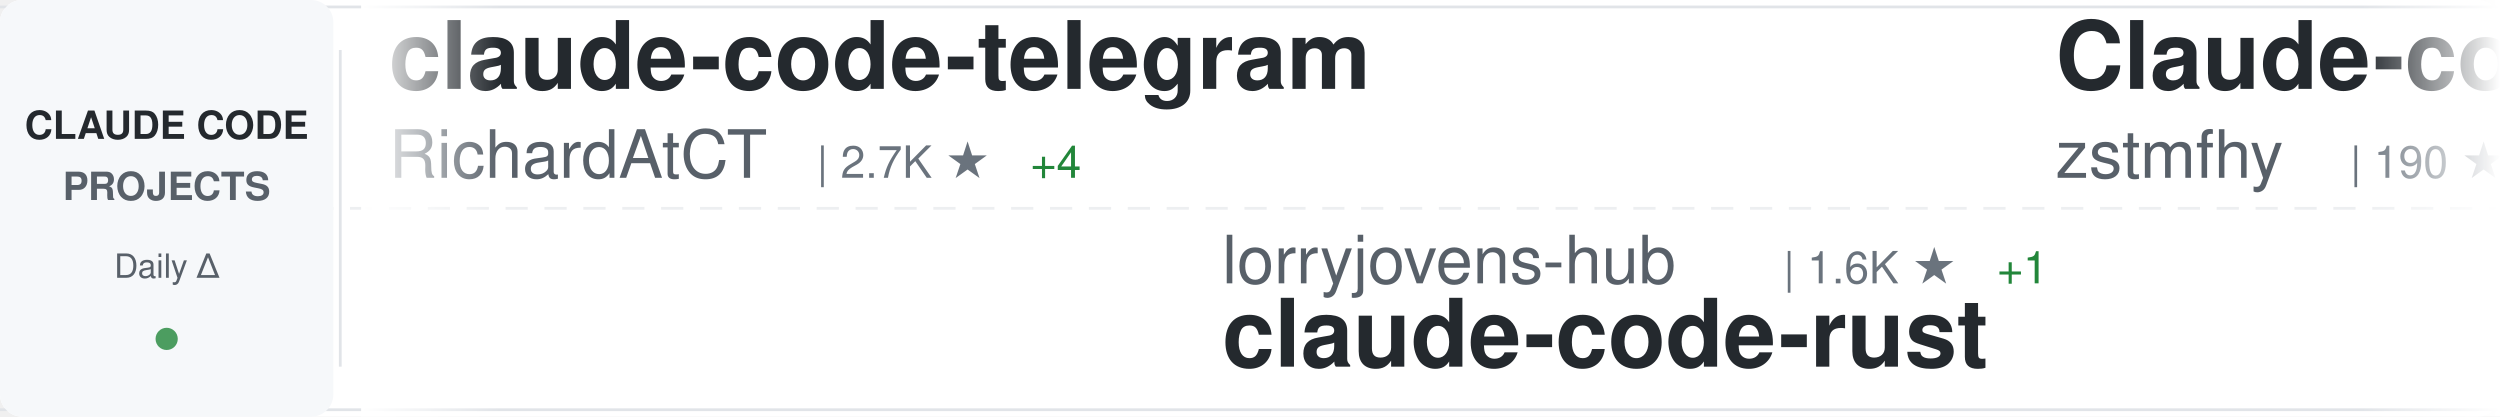
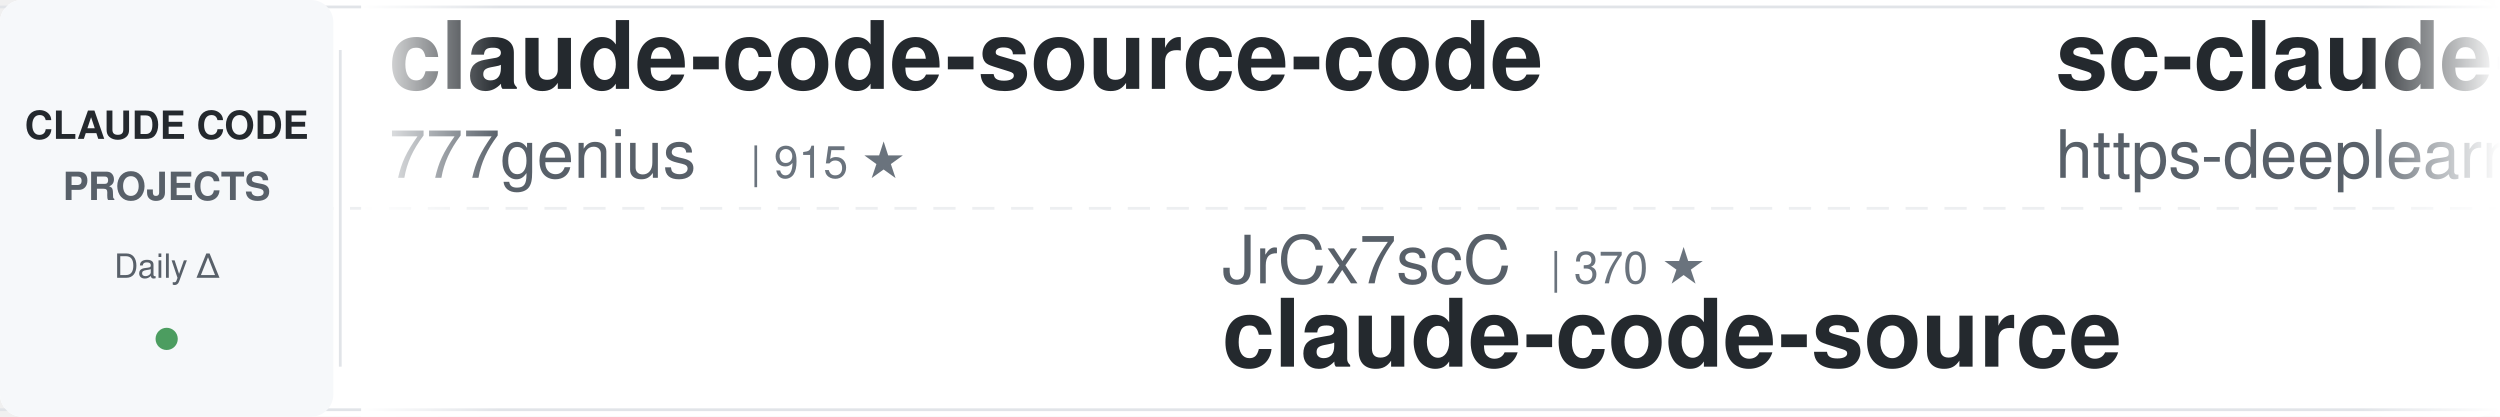
<svg xmlns="http://www.w3.org/2000/svg" width="900" height="150">
  <defs>
    <linearGradient id="awesomeLeftFade" x1="0%" y1="0%" x2="100%" y2="0%">
      <stop offset="0%" style="stop-color:#ffffff;stop-opacity:1" />
      <stop offset="100%" style="stop-color:#ffffff;stop-opacity:0" />
    </linearGradient>
    <linearGradient id="awesomeRightFade" x1="0%" y1="0%" x2="100%" y2="0%">
      <stop offset="0%" style="stop-color:#ffffff;stop-opacity:0" />
      <stop offset="100%" style="stop-color:#ffffff;stop-opacity:1" />
    </linearGradient>
  </defs>
  <rect width="900" height="150" fill="#ffffff" rx="8" />
  <rect x="0" y="2" width="900" height="1" fill="#e1e4e8" />
  <rect x="0" y="147" width="900" height="1" fill="#e1e4e8" />
  <line x1="0" y1="75" x2="900" y2="75" stroke="#e1e4e8" stroke-width="1" stroke-dasharray="8 6" opacity="0.6" />
  <rect x="0" y="0" width="120" height="150" fill="#f6f8fa" rx="8" />
  <text x="60" y="50" font-family="-apple-system, BlinkMacSystemFont, 'Segoe UI', Helvetica, Arial, sans-serif" font-size="14" font-weight="600" fill="#24292e" text-anchor="middle">CLAUDE CODE</text>
  <text x="60" y="72" font-family="-apple-system, BlinkMacSystemFont, 'Segoe UI', Helvetica, Arial, sans-serif" font-size="14" font-weight="600" fill="#586069" text-anchor="middle">PROJECTS</text>
  <text x="60" y="100" font-family="-apple-system, BlinkMacSystemFont, 'Segoe UI', Helvetica, Arial, sans-serif" font-size="12" font-weight="500" fill="#586069" text-anchor="middle">Daily Δ</text>
  <circle cx="60" cy="122" r="4" fill="#22863a" opacity="0.8" />
  <rect x="122" y="18" width="1" height="114" fill="#e1e4e8" />
  <clipPath id="awesomeTickerClip">
    <rect x="130" y="0" width="770" height="150" />
  </clipPath>
  <g clip-path="url(#awesomeTickerClip)">
    <g id="awesomeTickerItems">
      <animateTransform attributeName="transform" attributeType="XML" type="translate" from="0 0" to="-3000 0" dur="54s" repeatCount="indefinite" />
      <g transform="translate(0, 0)">
-         <text x="140" y="32" font-family="-apple-system, BlinkMacSystemFont, 'Segoe UI', Helvetica, Arial, sans-serif" font-size="34" font-weight="600" fill="#24292e">claude-code-telegram</text>
-         <text x="140" y="64" font-family="-apple-system, BlinkMacSystemFont, 'Segoe UI', Helvetica, Arial, sans-serif" font-size="24" font-weight="400" fill="#586069">RichardAtCT</text>
-         <text x="294" y="64" font-family="-apple-system, BlinkMacSystemFont, 'Segoe UI', Helvetica, Arial, sans-serif" font-size="16" font-weight="500" fill="#6a737d">| 2.7K ★</text>
-         <text x="371" y="64" font-family="-apple-system, BlinkMacSystemFont, 'Segoe UI', Helvetica, Arial, sans-serif" font-size="16" font-weight="500" fill="#22863a"> +4</text>
+         <text x="140" y="32" font-family="-apple-system, BlinkMacSystemFont, 'Segoe UI', Helvetica, Arial, sans-serif" font-size="34" font-weight="600" fill="#24292e">claude-code-source-code</text>
+         <text x="140" y="64" font-family="-apple-system, BlinkMacSystemFont, 'Segoe UI', Helvetica, Arial, sans-serif" font-size="24" font-weight="400" fill="#586069">777genius</text>
+         <text x="270" y="64" font-family="-apple-system, BlinkMacSystemFont, 'Segoe UI', Helvetica, Arial, sans-serif" font-size="16" font-weight="500" fill="#6a737d">| 915 ★</text>
      </g>
      <g transform="translate(300, 0)">
-         <text x="140" y="102" font-family="-apple-system, BlinkMacSystemFont, 'Segoe UI', Helvetica, Arial, sans-serif" font-size="24" font-weight="400" fill="#586069">lorryjovens-hub</text>
-         <text x="342" y="102" font-family="-apple-system, BlinkMacSystemFont, 'Segoe UI', Helvetica, Arial, sans-serif" font-size="16" font-weight="500" fill="#6a737d">| 1.6K ★</text>
-         <text x="419" y="102" font-family="-apple-system, BlinkMacSystemFont, 'Segoe UI', Helvetica, Arial, sans-serif" font-size="16" font-weight="500" fill="#22863a"> +1</text>
-         <text x="140" y="132" font-family="-apple-system, BlinkMacSystemFont, 'Segoe UI', Helvetica, Arial, sans-serif" font-size="34" font-weight="600" fill="#24292e">claude-code-rust</text>
+         <text x="140" y="102" font-family="-apple-system, BlinkMacSystemFont, 'Segoe UI', Helvetica, Arial, sans-serif" font-size="24" font-weight="400" fill="#586069">JrCx7scC</text>
+         <text x="258" y="102" font-family="-apple-system, BlinkMacSystemFont, 'Segoe UI', Helvetica, Arial, sans-serif" font-size="16" font-weight="500" fill="#6a737d">| 370 ★</text>
+         <text x="140" y="132" font-family="-apple-system, BlinkMacSystemFont, 'Segoe UI', Helvetica, Arial, sans-serif" font-size="34" font-weight="600" fill="#24292e">claude-code-source</text>
      </g>
      <g transform="translate(600, 0)">
-         <text x="140" y="32" font-family="-apple-system, BlinkMacSystemFont, 'Segoe UI', Helvetica, Arial, sans-serif" font-size="34" font-weight="600" fill="#24292e">Claude-code</text>
-         <text x="140" y="64" font-family="-apple-system, BlinkMacSystemFont, 'Segoe UI', Helvetica, Arial, sans-serif" font-size="24" font-weight="400" fill="#586069">zstmfhy</text>
-         <text x="246" y="64" font-family="-apple-system, BlinkMacSystemFont, 'Segoe UI', Helvetica, Arial, sans-serif" font-size="16" font-weight="500" fill="#6a737d">| 190 ★</text>
+         <text x="140" y="32" font-family="-apple-system, BlinkMacSystemFont, 'Segoe UI', Helvetica, Arial, sans-serif" font-size="34" font-weight="600" fill="#24292e">sc-claude-code-files</text>
+         <text x="140" y="64" font-family="-apple-system, BlinkMacSystemFont, 'Segoe UI', Helvetica, Arial, sans-serif" font-size="24" font-weight="400" fill="#586069">https-deeplearning-ai</text>
+         <text x="414" y="64" font-family="-apple-system, BlinkMacSystemFont, 'Segoe UI', Helvetica, Arial, sans-serif" font-size="16" font-weight="500" fill="#6a737d">| 533 ★</text>
      </g>
      <g transform="translate(900, 0)">
-         <text x="140" y="102" font-family="-apple-system, BlinkMacSystemFont, 'Segoe UI', Helvetica, Arial, sans-serif" font-size="24" font-weight="400" fill="#586069">andrew-kramer-inno</text>
-         <text x="378" y="102" font-family="-apple-system, BlinkMacSystemFont, 'Segoe UI', Helvetica, Arial, sans-serif" font-size="16" font-weight="500" fill="#6a737d">| 589 ★</text>
-         <text x="140" y="132" font-family="-apple-system, BlinkMacSystemFont, 'Segoe UI', Helvetica, Arial, sans-serif" font-size="34" font-weight="600" fill="#24292e">claude-code-source-build</text>
+         <text x="140" y="102" font-family="-apple-system, BlinkMacSystemFont, 'Segoe UI', Helvetica, Arial, sans-serif" font-size="24" font-weight="400" fill="#586069">VILA-Lab</text>
+         <text x="258" y="102" font-family="-apple-system, BlinkMacSystemFont, 'Segoe UI', Helvetica, Arial, sans-serif" font-size="16" font-weight="500" fill="#6a737d">| 1.7K ★</text>
+         <text x="335" y="102" font-family="-apple-system, BlinkMacSystemFont, 'Segoe UI', Helvetica, Arial, sans-serif" font-size="16" font-weight="500" fill="#22863a"> +14</text>
+         <text x="140" y="132" font-family="-apple-system, BlinkMacSystemFont, 'Segoe UI', Helvetica, Arial, sans-serif" font-size="34" font-weight="600" fill="#24292e">Dive-into-Claude-Code</text>
      </g>
      <g transform="translate(1200, 0)">
-         <text x="140" y="32" font-family="-apple-system, BlinkMacSystemFont, 'Segoe UI', Helvetica, Arial, sans-serif" font-size="34" font-weight="600" fill="#24292e">claude-code-local</text>
-         <text x="140" y="64" font-family="-apple-system, BlinkMacSystemFont, 'Segoe UI', Helvetica, Arial, sans-serif" font-size="24" font-weight="400" fill="#586069">nicedreamzapp</text>
-         <text x="318" y="64" font-family="-apple-system, BlinkMacSystemFont, 'Segoe UI', Helvetica, Arial, sans-serif" font-size="16" font-weight="500" fill="#6a737d">| 2.8K ★</text>
-         <text x="395" y="64" font-family="-apple-system, BlinkMacSystemFont, 'Segoe UI', Helvetica, Arial, sans-serif" font-size="16" font-weight="500" fill="#22863a"> +4</text>
+         <text x="140" y="32" font-family="-apple-system, BlinkMacSystemFont, 'Segoe UI', Helvetica, Arial, sans-serif" font-size="34" font-weight="600" fill="#24292e">awesome-claude-code-suba...</text>
+         <text x="140" y="64" font-family="-apple-system, BlinkMacSystemFont, 'Segoe UI', Helvetica, Arial, sans-serif" font-size="24" font-weight="400" fill="#586069">VoltAgent</text>
+         <text x="270" y="64" font-family="-apple-system, BlinkMacSystemFont, 'Segoe UI', Helvetica, Arial, sans-serif" font-size="16" font-weight="500" fill="#6a737d">| 22.3K ★</text>
+         <text x="356" y="64" font-family="-apple-system, BlinkMacSystemFont, 'Segoe UI', Helvetica, Arial, sans-serif" font-size="16" font-weight="500" fill="#22863a"> +30</text>
      </g>
      <g transform="translate(1500, 0)">
-         <text x="140" y="102" font-family="-apple-system, BlinkMacSystemFont, 'Segoe UI', Helvetica, Arial, sans-serif" font-size="24" font-weight="400" fill="#586069">Windy3f3f3f3f</text>
-         <text x="318" y="102" font-family="-apple-system, BlinkMacSystemFont, 'Segoe UI', Helvetica, Arial, sans-serif" font-size="16" font-weight="500" fill="#6a737d">| 1.5K ★</text>
-         <text x="395" y="102" font-family="-apple-system, BlinkMacSystemFont, 'Segoe UI', Helvetica, Arial, sans-serif" font-size="16" font-weight="500" fill="#22863a"> +7</text>
-         <text x="140" y="132" font-family="-apple-system, BlinkMacSystemFont, 'Segoe UI', Helvetica, Arial, sans-serif" font-size="34" font-weight="600" fill="#24292e">claude-code-from-scratch</text>
+         <text x="140" y="102" font-family="-apple-system, BlinkMacSystemFont, 'Segoe UI', Helvetica, Arial, sans-serif" font-size="24" font-weight="400" fill="#586069">Hyper66666</text>
+         <text x="282" y="102" font-family="-apple-system, BlinkMacSystemFont, 'Segoe UI', Helvetica, Arial, sans-serif" font-size="16" font-weight="500" fill="#6a737d">| 216 ★</text>
+         <text x="140" y="132" font-family="-apple-system, BlinkMacSystemFont, 'Segoe UI', Helvetica, Arial, sans-serif" font-size="34" font-weight="600" fill="#24292e">claude-code-sourcemap</text>
      </g>
      <g transform="translate(1800, 0)">
-         <text x="140" y="32" font-family="-apple-system, BlinkMacSystemFont, 'Segoe UI', Helvetica, Arial, sans-serif" font-size="34" font-weight="600" fill="#24292e">claude-code-showcase</text>
-         <text x="140" y="64" font-family="-apple-system, BlinkMacSystemFont, 'Segoe UI', Helvetica, Arial, sans-serif" font-size="24" font-weight="400" fill="#586069">ChrisWiles</text>
-         <text x="282" y="64" font-family="-apple-system, BlinkMacSystemFont, 'Segoe UI', Helvetica, Arial, sans-serif" font-size="16" font-weight="500" fill="#6a737d">| 6.0K ★</text>
-         <text x="359" y="64" font-family="-apple-system, BlinkMacSystemFont, 'Segoe UI', Helvetica, Arial, sans-serif" font-size="16" font-weight="500" fill="#22863a"> +4</text>
+         <text x="140" y="32" font-family="-apple-system, BlinkMacSystemFont, 'Segoe UI', Helvetica, Arial, sans-serif" font-size="34" font-weight="600" fill="#24292e">claude_code_src</text>
+         <text x="140" y="64" font-family="-apple-system, BlinkMacSystemFont, 'Segoe UI', Helvetica, Arial, sans-serif" font-size="24" font-weight="400" fill="#586069">ponponon</text>
+         <text x="258" y="64" font-family="-apple-system, BlinkMacSystemFont, 'Segoe UI', Helvetica, Arial, sans-serif" font-size="16" font-weight="500" fill="#6a737d">| 2.3K ★</text>
+         <text x="335" y="64" font-family="-apple-system, BlinkMacSystemFont, 'Segoe UI', Helvetica, Arial, sans-serif" font-size="16" font-weight="500" fill="#22863a"> +1</text>
      </g>
      <g transform="translate(2100, 0)">
-         <text x="140" y="102" font-family="-apple-system, BlinkMacSystemFont, 'Segoe UI', Helvetica, Arial, sans-serif" font-size="24" font-weight="400" fill="#586069">frankbria</text>
-         <text x="270" y="102" font-family="-apple-system, BlinkMacSystemFont, 'Segoe UI', Helvetica, Arial, sans-serif" font-size="16" font-weight="500" fill="#6a737d">| 9.5K ★</text>
-         <text x="347" y="102" font-family="-apple-system, BlinkMacSystemFont, 'Segoe UI', Helvetica, Arial, sans-serif" font-size="16" font-weight="500" fill="#22863a"> +7</text>
-         <text x="140" y="132" font-family="-apple-system, BlinkMacSystemFont, 'Segoe UI', Helvetica, Arial, sans-serif" font-size="34" font-weight="600" fill="#24292e">ralph-claude-code</text>
+         <text x="140" y="102" font-family="-apple-system, BlinkMacSystemFont, 'Segoe UI', Helvetica, Arial, sans-serif" font-size="24" font-weight="400" fill="#586069">OrcaWhisper</text>
+         <text x="294" y="102" font-family="-apple-system, BlinkMacSystemFont, 'Segoe UI', Helvetica, Arial, sans-serif" font-size="16" font-weight="500" fill="#6a737d">| 79 ★</text>
+         <text x="140" y="132" font-family="-apple-system, BlinkMacSystemFont, 'Segoe UI', Helvetica, Arial, sans-serif" font-size="34" font-weight="600" fill="#24292e">Claude-Code</text>
      </g>
      <g transform="translate(2400, 0)">
-         <text x="140" y="32" font-family="-apple-system, BlinkMacSystemFont, 'Segoe UI', Helvetica, Arial, sans-serif" font-size="34" font-weight="600" fill="#24292e">awesome-claude-code</text>
-         <text x="140" y="64" font-family="-apple-system, BlinkMacSystemFont, 'Segoe UI', Helvetica, Arial, sans-serif" font-size="24" font-weight="400" fill="#586069">jqueryscript</text>
-         <text x="306" y="64" font-family="-apple-system, BlinkMacSystemFont, 'Segoe UI', Helvetica, Arial, sans-serif" font-size="16" font-weight="500" fill="#6a737d">| 439 ★</text>
-         <text x="374" y="64" font-family="-apple-system, BlinkMacSystemFont, 'Segoe UI', Helvetica, Arial, sans-serif" font-size="16" font-weight="500" fill="#22863a"> +1</text>
+         <text x="140" y="32" font-family="-apple-system, BlinkMacSystemFont, 'Segoe UI', Helvetica, Arial, sans-serif" font-size="34" font-weight="600" fill="#24292e">claude-code-workflows</text>
+         <text x="140" y="64" font-family="-apple-system, BlinkMacSystemFont, 'Segoe UI', Helvetica, Arial, sans-serif" font-size="24" font-weight="400" fill="#586069">OneRedOak</text>
+         <text x="270" y="64" font-family="-apple-system, BlinkMacSystemFont, 'Segoe UI', Helvetica, Arial, sans-serif" font-size="16" font-weight="500" fill="#6a737d">| 3.8K ★</text>
+         <text x="347" y="64" font-family="-apple-system, BlinkMacSystemFont, 'Segoe UI', Helvetica, Arial, sans-serif" font-size="16" font-weight="500" fill="#22863a"> +2</text>
      </g>
      <g transform="translate(2700, 0)">
-         <text x="140" y="102" font-family="-apple-system, BlinkMacSystemFont, 'Segoe UI', Helvetica, Arial, sans-serif" font-size="24" font-weight="400" fill="#586069">Yuyz0112</text>
-         <text x="258" y="102" font-family="-apple-system, BlinkMacSystemFont, 'Segoe UI', Helvetica, Arial, sans-serif" font-size="16" font-weight="500" fill="#6a737d">| 2.4K ★</text>
-         <text x="335" y="102" font-family="-apple-system, BlinkMacSystemFont, 'Segoe UI', Helvetica, Arial, sans-serif" font-size="16" font-weight="500" fill="#22863a"> +1</text>
-         <text x="140" y="132" font-family="-apple-system, BlinkMacSystemFont, 'Segoe UI', Helvetica, Arial, sans-serif" font-size="34" font-weight="600" fill="#24292e">claude-code-reverse</text>
+         <text x="140" y="102" font-family="-apple-system, BlinkMacSystemFont, 'Segoe UI', Helvetica, Arial, sans-serif" font-size="24" font-weight="400" fill="#586069">luongnv89</text>
+         <text x="270" y="102" font-family="-apple-system, BlinkMacSystemFont, 'Segoe UI', Helvetica, Arial, sans-serif" font-size="16" font-weight="500" fill="#6a737d">| 38.1K ★</text>
+         <text x="356" y="102" font-family="-apple-system, BlinkMacSystemFont, 'Segoe UI', Helvetica, Arial, sans-serif" font-size="16" font-weight="500" fill="#22863a"> +130</text>
+         <text x="140" y="132" font-family="-apple-system, BlinkMacSystemFont, 'Segoe UI', Helvetica, Arial, sans-serif" font-size="34" font-weight="600" fill="#24292e">claude-howto</text>
      </g>
      <g transform="translate(3000, 0)">
-         <text x="140" y="32" font-family="-apple-system, BlinkMacSystemFont, 'Segoe UI', Helvetica, Arial, sans-serif" font-size="34" font-weight="600" fill="#24292e">claude-code-telegram</text>
-         <text x="140" y="64" font-family="-apple-system, BlinkMacSystemFont, 'Segoe UI', Helvetica, Arial, sans-serif" font-size="24" font-weight="400" fill="#586069">RichardAtCT</text>
-         <text x="294" y="64" font-family="-apple-system, BlinkMacSystemFont, 'Segoe UI', Helvetica, Arial, sans-serif" font-size="16" font-weight="500" fill="#6a737d">| 2.7K ★</text>
-         <text x="371" y="64" font-family="-apple-system, BlinkMacSystemFont, 'Segoe UI', Helvetica, Arial, sans-serif" font-size="16" font-weight="500" fill="#22863a"> +4</text>
+         <text x="140" y="32" font-family="-apple-system, BlinkMacSystemFont, 'Segoe UI', Helvetica, Arial, sans-serif" font-size="34" font-weight="600" fill="#24292e">claude-code-source-code</text>
+         <text x="140" y="64" font-family="-apple-system, BlinkMacSystemFont, 'Segoe UI', Helvetica, Arial, sans-serif" font-size="24" font-weight="400" fill="#586069">777genius</text>
+         <text x="270" y="64" font-family="-apple-system, BlinkMacSystemFont, 'Segoe UI', Helvetica, Arial, sans-serif" font-size="16" font-weight="500" fill="#6a737d">| 915 ★</text>
      </g>
      <g transform="translate(3300, 0)">
-         <text x="140" y="102" font-family="-apple-system, BlinkMacSystemFont, 'Segoe UI', Helvetica, Arial, sans-serif" font-size="24" font-weight="400" fill="#586069">lorryjovens-hub</text>
-         <text x="342" y="102" font-family="-apple-system, BlinkMacSystemFont, 'Segoe UI', Helvetica, Arial, sans-serif" font-size="16" font-weight="500" fill="#6a737d">| 1.6K ★</text>
-         <text x="419" y="102" font-family="-apple-system, BlinkMacSystemFont, 'Segoe UI', Helvetica, Arial, sans-serif" font-size="16" font-weight="500" fill="#22863a"> +1</text>
-         <text x="140" y="132" font-family="-apple-system, BlinkMacSystemFont, 'Segoe UI', Helvetica, Arial, sans-serif" font-size="34" font-weight="600" fill="#24292e">claude-code-rust</text>
+         <text x="140" y="102" font-family="-apple-system, BlinkMacSystemFont, 'Segoe UI', Helvetica, Arial, sans-serif" font-size="24" font-weight="400" fill="#586069">JrCx7scC</text>
+         <text x="258" y="102" font-family="-apple-system, BlinkMacSystemFont, 'Segoe UI', Helvetica, Arial, sans-serif" font-size="16" font-weight="500" fill="#6a737d">| 370 ★</text>
+         <text x="140" y="132" font-family="-apple-system, BlinkMacSystemFont, 'Segoe UI', Helvetica, Arial, sans-serif" font-size="34" font-weight="600" fill="#24292e">claude-code-source</text>
      </g>
      <g transform="translate(3600, 0)">
-         <text x="140" y="32" font-family="-apple-system, BlinkMacSystemFont, 'Segoe UI', Helvetica, Arial, sans-serif" font-size="34" font-weight="600" fill="#24292e">Claude-code</text>
-         <text x="140" y="64" font-family="-apple-system, BlinkMacSystemFont, 'Segoe UI', Helvetica, Arial, sans-serif" font-size="24" font-weight="400" fill="#586069">zstmfhy</text>
-         <text x="246" y="64" font-family="-apple-system, BlinkMacSystemFont, 'Segoe UI', Helvetica, Arial, sans-serif" font-size="16" font-weight="500" fill="#6a737d">| 190 ★</text>
+         <text x="140" y="32" font-family="-apple-system, BlinkMacSystemFont, 'Segoe UI', Helvetica, Arial, sans-serif" font-size="34" font-weight="600" fill="#24292e">sc-claude-code-files</text>
+         <text x="140" y="64" font-family="-apple-system, BlinkMacSystemFont, 'Segoe UI', Helvetica, Arial, sans-serif" font-size="24" font-weight="400" fill="#586069">https-deeplearning-ai</text>
+         <text x="414" y="64" font-family="-apple-system, BlinkMacSystemFont, 'Segoe UI', Helvetica, Arial, sans-serif" font-size="16" font-weight="500" fill="#6a737d">| 533 ★</text>
      </g>
      <g transform="translate(3900, 0)">
-         <text x="140" y="102" font-family="-apple-system, BlinkMacSystemFont, 'Segoe UI', Helvetica, Arial, sans-serif" font-size="24" font-weight="400" fill="#586069">andrew-kramer-inno</text>
-         <text x="378" y="102" font-family="-apple-system, BlinkMacSystemFont, 'Segoe UI', Helvetica, Arial, sans-serif" font-size="16" font-weight="500" fill="#6a737d">| 589 ★</text>
-         <text x="140" y="132" font-family="-apple-system, BlinkMacSystemFont, 'Segoe UI', Helvetica, Arial, sans-serif" font-size="34" font-weight="600" fill="#24292e">claude-code-source-build</text>
+         <text x="140" y="102" font-family="-apple-system, BlinkMacSystemFont, 'Segoe UI', Helvetica, Arial, sans-serif" font-size="24" font-weight="400" fill="#586069">VILA-Lab</text>
+         <text x="258" y="102" font-family="-apple-system, BlinkMacSystemFont, 'Segoe UI', Helvetica, Arial, sans-serif" font-size="16" font-weight="500" fill="#6a737d">| 1.7K ★</text>
+         <text x="335" y="102" font-family="-apple-system, BlinkMacSystemFont, 'Segoe UI', Helvetica, Arial, sans-serif" font-size="16" font-weight="500" fill="#22863a"> +14</text>
+         <text x="140" y="132" font-family="-apple-system, BlinkMacSystemFont, 'Segoe UI', Helvetica, Arial, sans-serif" font-size="34" font-weight="600" fill="#24292e">Dive-into-Claude-Code</text>
      </g>
    </g>
  </g>
  <rect x="130" y="0" width="50" height="150" fill="url(#awesomeLeftFade)" />
  <rect x="850" y="0" width="50" height="150" fill="url(#awesomeRightFade)" />
</svg>
